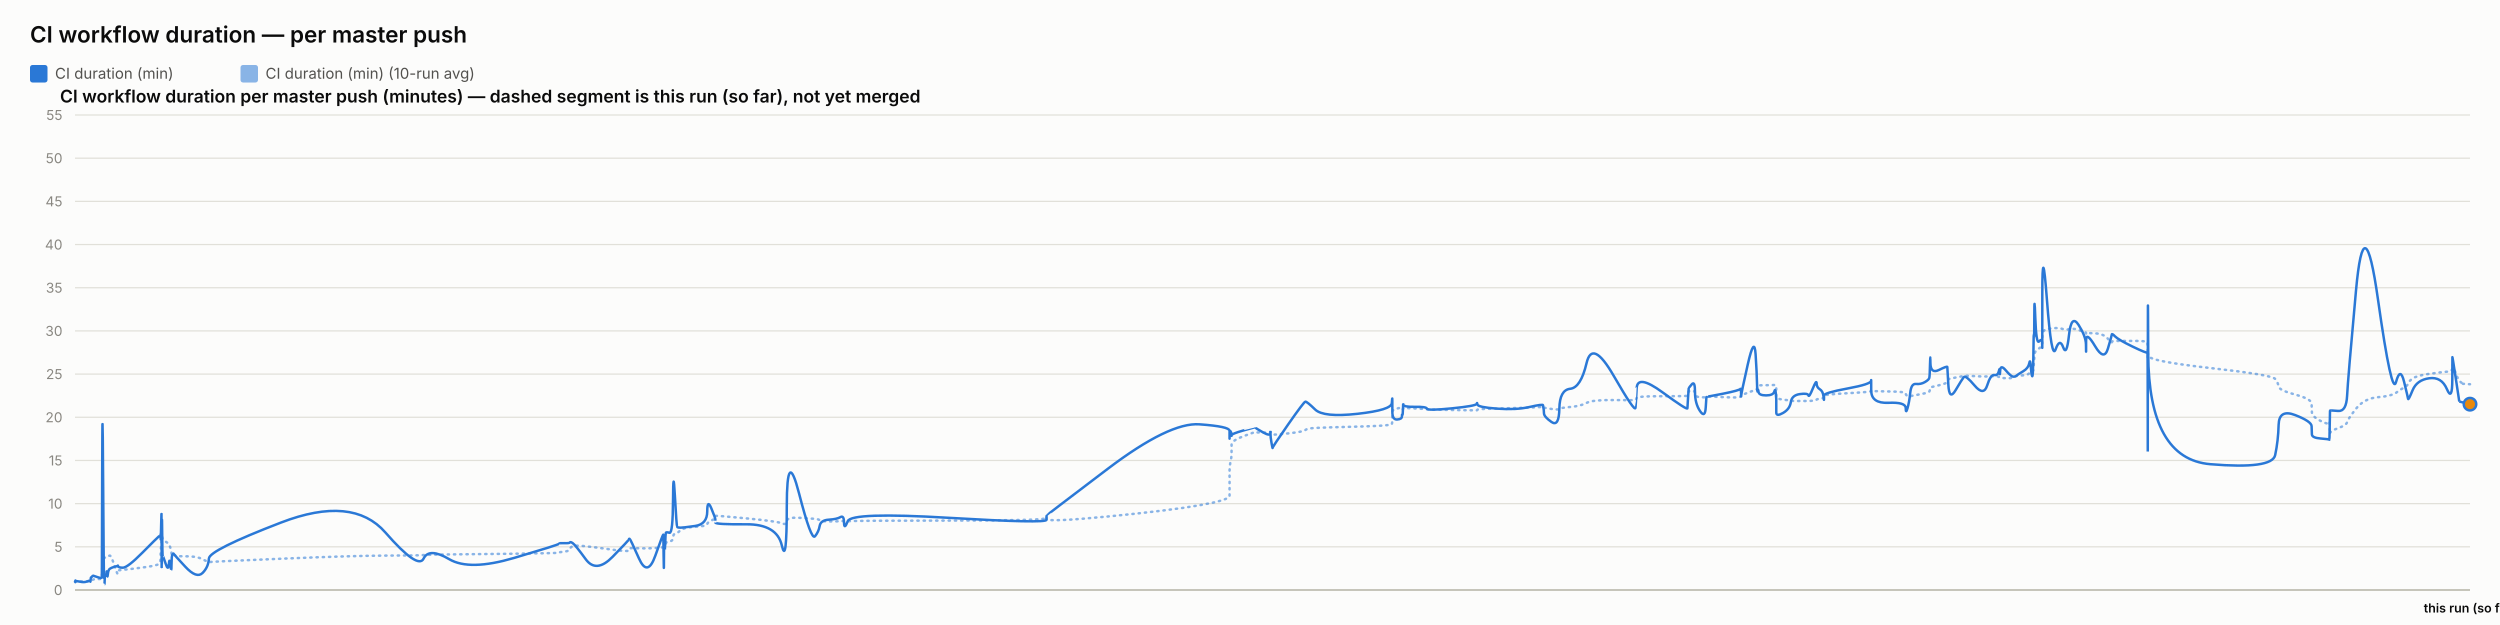
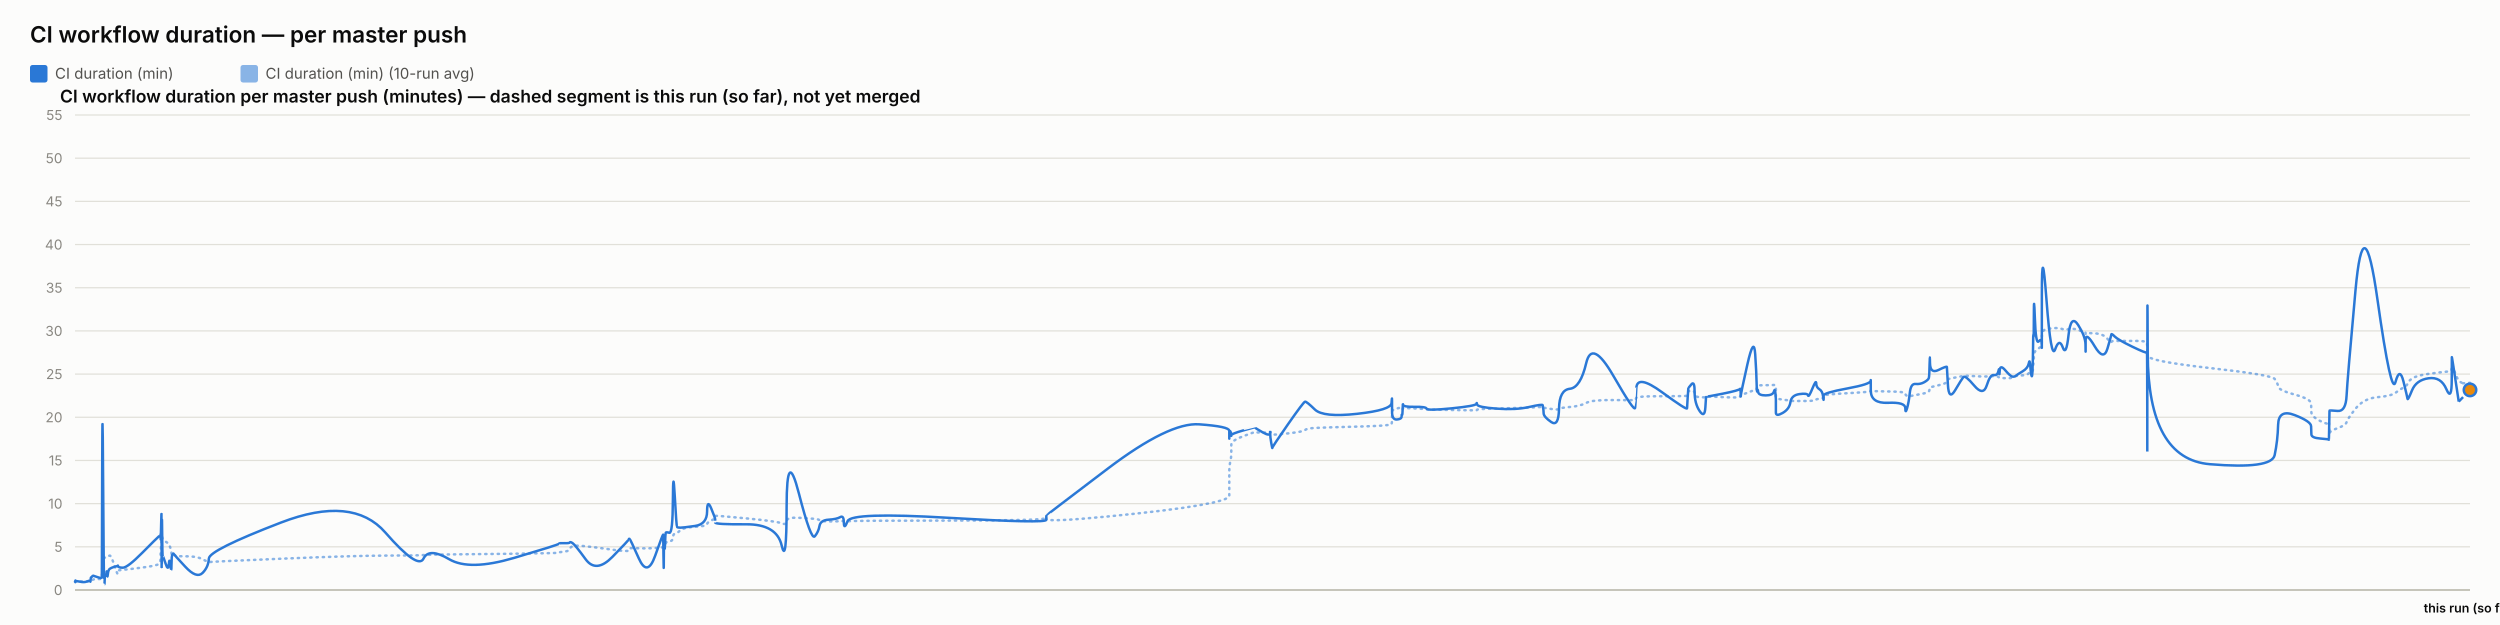
<svg xmlns="http://www.w3.org/2000/svg" width="2000" height="500" viewBox="0 0 2000 500" font-family="system-ui, -apple-system, sans-serif">
  <rect x="0" y="0" width="2000" height="500" fill="#fcfcfb" />
  <text x="24" y="34" font-size="18" font-weight="600" fill="#0b0b0b">CI workflow duration — per master push</text>
  <rect x="24" y="52" width="14" height="14" rx="2" fill="#2a78d6" />
  <text x="44" y="63" font-size="12" fill="#52514e" font-family="system-ui, -apple-system, sans-serif">CI duration (min)</text>
  <rect x="192.4" y="52" width="14" height="14" rx="2" fill="#2a78d6" opacity="0.55" />
  <text x="212.4" y="63" font-size="12" fill="#52514e" font-family="system-ui, -apple-system, sans-serif">CI duration (min) (10-run avg)</text>
  <text x="48" y="82" font-size="14" font-weight="600" fill="#0b0b0b" font-family="system-ui, -apple-system, sans-serif">CI workflow duration per master push (minutes) — dashed segment is this run (so far), not yet merged</text>
  <line x1="60" y1="472" x2="1976" y2="472" stroke="#e1e0d9" stroke-width="1" />
  <text x="50" y="476" font-size="11" text-anchor="end" fill="#898781" font-family="system-ui, -apple-system, sans-serif">0</text>
  <line x1="60" y1="437.455" x2="1976" y2="437.455" stroke="#e1e0d9" stroke-width="1" />
  <text x="50" y="441.455" font-size="11" text-anchor="end" fill="#898781" font-family="system-ui, -apple-system, sans-serif">5</text>
  <line x1="60" y1="402.909" x2="1976" y2="402.909" stroke="#e1e0d9" stroke-width="1" />
  <text x="50" y="406.909" font-size="11" text-anchor="end" fill="#898781" font-family="system-ui, -apple-system, sans-serif">10</text>
  <line x1="60" y1="368.364" x2="1976" y2="368.364" stroke="#e1e0d9" stroke-width="1" />
  <text x="50" y="372.364" font-size="11" text-anchor="end" fill="#898781" font-family="system-ui, -apple-system, sans-serif">15</text>
  <line x1="60" y1="333.818" x2="1976" y2="333.818" stroke="#e1e0d9" stroke-width="1" />
  <text x="50" y="337.818" font-size="11" text-anchor="end" fill="#898781" font-family="system-ui, -apple-system, sans-serif">20</text>
  <line x1="60" y1="299.273" x2="1976" y2="299.273" stroke="#e1e0d9" stroke-width="1" />
  <text x="50" y="303.273" font-size="11" text-anchor="end" fill="#898781" font-family="system-ui, -apple-system, sans-serif">25</text>
  <line x1="60" y1="264.727" x2="1976" y2="264.727" stroke="#e1e0d9" stroke-width="1" />
  <text x="50" y="268.727" font-size="11" text-anchor="end" fill="#898781" font-family="system-ui, -apple-system, sans-serif">30</text>
  <line x1="60" y1="230.182" x2="1976" y2="230.182" stroke="#e1e0d9" stroke-width="1" />
  <text x="50" y="234.182" font-size="11" text-anchor="end" fill="#898781" font-family="system-ui, -apple-system, sans-serif">35</text>
  <line x1="60" y1="195.636" x2="1976" y2="195.636" stroke="#e1e0d9" stroke-width="1" />
  <text x="50" y="199.636" font-size="11" text-anchor="end" fill="#898781" font-family="system-ui, -apple-system, sans-serif">40</text>
  <line x1="60" y1="161.091" x2="1976" y2="161.091" stroke="#e1e0d9" stroke-width="1" />
  <text x="50" y="165.091" font-size="11" text-anchor="end" fill="#898781" font-family="system-ui, -apple-system, sans-serif">45</text>
  <line x1="60" y1="126.545" x2="1976" y2="126.545" stroke="#e1e0d9" stroke-width="1" />
  <text x="50" y="130.545" font-size="11" text-anchor="end" fill="#898781" font-family="system-ui, -apple-system, sans-serif">50</text>
  <line x1="60" y1="92" x2="1976" y2="92" stroke="#e1e0d9" stroke-width="1" />
  <text x="50" y="96" font-size="11" text-anchor="end" fill="#898781" font-family="system-ui, -apple-system, sans-serif">55</text>
  <line x1="60" y1="472" x2="1976" y2="472" stroke="#c3c2b7" stroke-width="1.5" />
-   <path d="M 60 465.552 Q 60.045 465.148 60.156 465.292 Q 60.266 465.436 60.305 465.364 Q 60.344 465.292 60.353 465.18 Q 60.363 465.068 60.398 465.137 Q 60.432 465.206 60.441 465.157 Q 60.45 465.107 63.898 465.171 Q 67.347 465.235 69.448 465.182 Q 71.55 465.129 71.834 465.139 Q 72.118 465.148 72.273 465.143 Q 72.428 465.137 72.443 465.051 Q 72.458 464.964 72.648 464.751 Q 72.838 464.538 72.911 464.4 Q 72.984 464.262 73.615 464.078 Q 74.246 463.893 74.548 463.628 Q 74.851 463.364 78.153 463.283 Q 81.455 463.202 81.493 462.938 Q 81.532 462.673 81.74 454.313 Q 81.948 445.953 82.483 446.074 Q 83.017 446.195 83.373 446.292 Q 83.728 446.39 83.771 446.2 Q 83.813 446.01 84.402 445.941 Q 84.992 445.872 85.078 445.815 Q 85.165 445.757 85.261 445.509 Q 85.356 445.262 85.632 445.383 Q 85.908 445.504 86.257 445.158 Q 86.607 444.813 87.715 444.485 Q 88.824 444.156 91.389 451.935 Q 93.953 459.713 94.096 458.999 Q 94.239 458.285 94.244 457.491 Q 94.249 456.696 94.404 456.443 Q 94.559 456.19 98.284 455.879 Q 102.01 455.568 113.937 454.025 Q 125.864 452.482 127.11 451.112 Q 128.356 449.741 128.405 448.002 Q 128.455 446.264 128.465 444.795 Q 128.475 443.327 128.529 442.245 Q 128.583 441.162 128.625 440.028 Q 128.668 438.894 128.908 436.746 Q 129.148 434.599 129.208 432.572 Q 129.268 430.545 129.3 431.305 Q 129.333 432.065 129.344 429.757 Q 129.355 427.448 129.405 429.262 Q 129.455 431.075 129.488 429.82 Q 129.522 428.565 129.715 429.417 Q 129.908 430.269 130.171 431.167 Q 130.435 432.065 132.511 433.298 Q 134.586 434.53 135.097 435.295 Q 135.609 436.061 136.384 438.508 Q 137.16 440.955 137.197 442.636 Q 137.233 444.318 137.973 442.97 Q 138.713 441.623 138.959 443.408 Q 139.205 445.193 148.267 445.032 Q 157.329 444.87 162.067 447.398 Q 166.804 449.925 167.117 449.666 Q 167.429 449.407 224.788 446.978 Q 282.147 444.548 308.321 444.485 Q 334.496 444.421 338.867 444.047 Q 343.238 443.673 359.395 443.546 Q 375.552 443.419 411.361 442.976 Q 447.17 442.533 447.192 442.13 Q 447.214 441.727 451.461 441.278 Q 455.707 440.828 455.944 439.332 Q 456.181 437.835 458.179 436.948 Q 460.177 436.061 468.562 437 Q 476.947 437.938 490.016 439.746 Q 503.085 441.554 503.087 440.299 Q 503.09 439.044 503.67 438.71 Q 504.25 438.376 511.134 438.641 Q 518.018 438.905 524.256 438.462 Q 530.494 438.019 530.531 437.76 Q 530.568 437.501 530.602 437.201 Q 530.635 436.902 530.642 436.579 Q 530.648 436.257 530.886 437.598 Q 531.124 438.94 531.165 437.581 Q 531.207 436.222 531.514 436.038 Q 531.821 435.854 531.855 436.487 Q 531.889 437.121 532.146 436.913 Q 532.403 436.706 532.677 434.869 Q 532.95 433.033 535.609 433.038 Q 538.269 433.044 538.425 430.206 Q 538.581 427.367 539.913 426.987 Q 541.244 426.607 541.769 426.377 Q 542.295 426.147 544.465 424.12 Q 546.635 422.093 556.186 421.477 Q 565.738 420.861 565.788 419.382 Q 565.839 417.902 569.056 416.445 Q 572.274 414.988 572.275 414.476 Q 572.276 413.964 572.278 413.515 Q 572.279 413.065 572.28 412.697 Q 572.282 412.328 596.887 414.672 Q 621.492 417.015 625.442 418.627 Q 629.393 420.239 629.429 416.969 Q 629.465 413.699 639.241 414.228 Q 649.017 414.758 651.985 415.058 Q 654.952 415.357 655.739 416.221 Q 656.525 417.084 663.045 417.13 Q 669.564 417.176 672.364 416.94 Q 675.164 416.704 675.246 417.096 Q 675.328 417.487 678.191 416.986 Q 681.054 416.485 759.097 416.468 Q 837.139 416.451 837.185 414.424 Q 837.23 412.398 837.234 415.167 Q 837.238 417.936 886.375 413.186 Q 935.513 408.436 959.575 404.228 Q 983.638 400.019 983.64 396.616 Q 983.641 393.213 983.642 389.765 Q 983.643 386.316 983.644 383.356 Q 983.645 380.397 983.647 376.378 Q 983.648 372.359 984.447 369.187 Q 985.245 366.015 985.247 362.537 Q 985.25 359.059 985.252 355.772 Q 985.254 352.484 994.768 348.961 Q 1004.282 345.437 1004.284 345.638 Q 1004.286 345.84 1004.512 345.915 Q 1004.737 345.99 1010.541 346.047 Q 1016.344 346.105 1016.346 345.944 Q 1016.348 345.782 1016.35 345.621 Q 1016.352 345.46 1017.229 346.226 Q 1018.106 346.992 1018.12 347.55 Q 1018.133 348.108 1030.623 346.715 Q 1043.114 345.322 1044.295 344.026 Q 1045.476 342.731 1052.103 342.351 Q 1058.73 341.971 1085.929 341.286 Q 1113.127 340.601 1113.475 339.305 Q 1113.823 338.01 1113.827 336.749 Q 1113.832 335.488 1113.838 334.192 Q 1113.843 332.897 1113.862 331.573 Q 1113.881 330.248 1113.884 329.08 Q 1113.887 327.911 1117.705 326.811 Q 1121.522 325.712 1121.528 326.189 Q 1121.533 326.667 1121.875 327.237 Q 1122.218 327.807 1122.375 327.185 Q 1122.532 326.564 1122.644 326.443 Q 1122.756 326.322 1131.964 326.748 Q 1141.172 327.174 1141.589 327.404 Q 1142.005 327.635 1161.517 328.009 Q 1181.029 328.383 1181.404 328.297 Q 1181.779 328.21 1181.991 327.704 Q 1182.204 327.197 1197.535 326.834 Q 1212.867 326.472 1223.654 326.074 Q 1234.442 325.677 1234.455 325.314 Q 1234.467 324.952 1234.772 325.257 Q 1235.077 325.562 1235.168 325.953 Q 1235.258 326.345 1241.237 327.168 Q 1247.216 327.992 1247.482 327.157 Q 1247.748 326.322 1256.194 325.591 Q 1264.639 324.859 1269.234 322.338 Q 1273.828 319.816 1290.961 320.046 Q 1308.094 320.276 1308.395 319.971 Q 1308.696 319.666 1308.72 319.608 Q 1308.745 319.551 1309.333 318.244 Q 1309.92 316.937 1329.922 316.972 Q 1349.924 317.006 1349.934 316.574 Q 1349.944 316.142 1350.446 314.605 Q 1350.948 313.068 1350.955 312.987 Q 1350.962 312.907 1353.483 312.625 Q 1356.004 312.342 1356.006 314.939 Q 1356.007 317.536 1360.032 317.76 Q 1364.057 317.985 1364.594 317.732 Q 1365.132 317.478 1365.264 317.259 Q 1365.396 317.041 1378.562 317.697 Q 1391.728 318.353 1392.249 317.432 Q 1392.77 316.511 1392.847 316.206 Q 1392.925 315.901 1392.929 316.096 Q 1392.934 316.292 1398.208 314.185 Q 1403.483 312.078 1404.483 311.795 Q 1405.483 311.513 1405.61 311.116 Q 1405.738 310.719 1406.128 309.504 Q 1406.518 308.289 1406.812 308.26 Q 1407.105 308.232 1412.851 308.168 Q 1418.596 308.105 1419.432 308.001 Q 1420.267 307.898 1420.637 308.347 Q 1421.007 308.796 1421.009 308.836 Q 1421.011 308.876 1421.012 309.325 Q 1421.013 309.775 1421.016 312.699 Q 1421.019 315.624 1421.021 317.357 Q 1421.022 319.09 1426.437 319.706 Q 1431.851 320.322 1432.653 320.605 Q 1433.455 320.887 1439.86 320.789 Q 1446.266 320.691 1446.745 320.789 Q 1447.224 320.887 1450.234 320.547 Q 1453.244 320.207 1453.289 319.752 Q 1453.334 319.298 1455.8 318.964 Q 1458.267 318.63 1458.731 318.468 Q 1459.196 318.307 1459.202 317.904 Q 1459.209 317.501 1459.216 316.54 Q 1459.224 315.578 1478.046 314.582 Q 1496.869 313.586 1496.912 312.866 Q 1496.954 312.147 1496.958 312.573 Q 1496.961 312.999 1510.77 313.166 Q 1524.579 313.333 1524.592 314.732 Q 1524.606 316.131 1526.009 316.724 Q 1527.411 317.317 1528.188 317.012 Q 1528.965 316.707 1532.787 316.05 Q 1536.608 315.394 1539.811 314.657 Q 1543.014 313.92 1543.421 313.252 Q 1543.827 312.584 1544.017 311.283 Q 1544.206 309.982 1544.325 309.855 Q 1544.444 309.728 1551.099 308.22 Q 1557.753 306.712 1557.851 305.353 Q 1557.948 303.994 1558.657 303.464 Q 1559.367 302.935 1564.461 302.025 Q 1569.555 301.115 1571.012 300.77 Q 1572.469 300.424 1579.728 300.902 Q 1586.987 301.38 1589.754 301.161 Q 1592.521 300.942 1595.391 300.925 Q 1598.26 300.908 1599.058 301.512 Q 1599.855 302.117 1599.86 302.238 Q 1599.864 302.359 1600.136 302.29 Q 1600.408 302.221 1604.515 302.549 Q 1608.621 302.877 1610.303 301.915 Q 1611.985 300.954 1613.174 300.752 Q 1614.363 300.551 1618.519 300.286 Q 1622.674 300.021 1623.406 298.495 Q 1624.137 296.97 1624.618 296.993 Q 1625.099 297.016 1625.741 297.085 Q 1626.383 297.154 1626.641 296.118 Q 1626.9 295.081 1626.935 293.291 Q 1626.97 291.5 1627.185 290.527 Q 1627.401 289.554 1627.445 286.145 Q 1627.49 282.737 1628.242 281.447 Q 1628.993 280.158 1631.285 278.707 Q 1633.577 277.256 1633.693 276.392 Q 1633.809 275.528 1633.819 275.16 Q 1633.828 274.792 1633.843 269.345 Q 1633.858 263.898 1637.551 263.242 Q 1641.245 262.585 1644.508 262.459 Q 1647.771 262.332 1650.532 263.311 Q 1653.294 264.29 1655.18 263.242 Q 1657.066 262.194 1662.873 264.002 Q 1668.681 265.81 1668.774 266.144 Q 1668.868 266.478 1668.875 266.944 Q 1668.883 267.41 1668.885 266.788 Q 1668.887 266.167 1676.092 266.662 Q 1683.296 267.157 1686.34 271.032 Q 1689.384 274.907 1689.463 273.795 Q 1689.541 272.684 1692.097 272.765 Q 1694.653 272.845 1706.204 272.719 Q 1717.755 272.592 1717.961 274.095 Q 1718.168 275.598 1718.196 282.058 Q 1718.224 288.518 1718.244 284.332 Q 1718.264 280.146 1718.57 284.516 Q 1718.875 288.886 1768.285 294.419 Q 1817.695 299.952 1820.124 303.13 Q 1822.553 306.308 1822.896 309.233 Q 1823.24 312.158 1836.215 315.688 Q 1849.189 319.217 1849.283 322.867 Q 1849.377 326.518 1849.515 329.886 Q 1849.653 333.254 1856.541 336.772 Q 1863.428 340.29 1863.495 337.992 Q 1863.561 335.695 1863.776 342.201 Q 1863.992 348.707 1864.004 346.755 Q 1864.015 344.804 1870.545 342.495 Q 1877.075 340.186 1877.683 337.739 Q 1878.292 335.292 1884.794 327.001 Q 1891.295 318.71 1902.391 317.755 Q 1913.488 316.799 1916.852 314.214 Q 1920.217 311.628 1923.239 309.993 Q 1926.261 308.358 1926.455 306.821 Q 1926.649 305.284 1930.042 302.871 Q 1933.434 300.459 1943.333 299.077 Q 1953.232 297.695 1957.527 297.355 Q 1961.822 297.016 1961.83 294.862 Q 1961.839 292.709 1961.908 291.782 Q 1961.978 290.855 1964.703 298.858 Q 1967.429 306.861 1971.715 307.126 Q 1967.429 306.861 1976 307.391" fill="none" stroke="#2a78d6" stroke-width="2" stroke-dasharray="1,4" stroke-linecap="round" opacity="0.55" />
-   <path d="M 60 465.552 Q 60.045 464.745 60.156 465.379 Q 60.266 466.012 60.305 465.436 Q 60.344 464.861 60.353 464.515 Q 60.363 464.17 60.398 465.033 Q 60.432 465.897 60.441 465.206 Q 60.45 464.515 63.898 465.321 Q 67.347 466.127 69.448 465.206 Q 71.55 464.285 71.834 464.803 Q 72.118 465.321 72.273 465.379 Q 72.428 465.436 72.443 464.227 Q 72.458 463.018 72.648 462.385 Q 72.838 461.752 72.911 461.924 Q 72.984 462.097 73.615 461.291 Q 74.246 460.485 74.548 460.542 Q 74.851 460.6 78.153 461.752 Q 81.455 462.903 81.493 461.867 Q 81.532 460.83 81.74 378.958 Q 81.948 297.085 82.483 382.412 Q 83.017 467.739 83.373 467.567 Q 83.728 467.394 83.771 463.306 Q 83.813 459.218 84.402 459.794 Q 84.992 460.37 85.078 460.658 Q 85.165 460.945 85.261 458.239 Q 85.356 455.533 85.632 459.276 Q 85.908 463.018 86.257 459.506 Q 86.607 455.994 87.715 455.13 Q 88.824 454.267 91.389 453.461 Q 93.953 452.655 94.096 453.058 Q 94.239 453.461 94.244 452.482 Q 94.249 451.503 94.404 452.827 Q 94.559 454.152 98.284 454.152 Q 102.01 454.152 113.937 442.118 Q 125.864 430.085 127.11 429.106 Q 128.356 428.127 128.405 428.185 Q 128.455 428.242 128.465 427.436 Q 128.475 426.63 128.529 429.624 Q 128.583 432.618 128.625 431.294 Q 128.668 429.97 128.908 420.239 Q 129.148 410.509 129.208 410.739 Q 129.268 410.97 129.3 440.161 Q 129.333 469.352 129.344 438.664 Q 129.355 407.976 129.405 437.167 Q 129.455 466.358 129.488 434.691 Q 129.522 403.024 129.715 424.155 Q 129.908 445.285 130.171 444.939 Q 130.435 444.594 132.511 450.927 Q 134.586 457.261 135.097 451.273 Q 135.609 445.285 136.384 452.367 Q 137.16 459.448 137.197 452.021 Q 137.233 444.594 137.973 443.5 Q 138.713 442.406 138.959 443.039 Q 139.205 443.673 148.267 453.403 Q 157.329 463.133 162.067 458.355 Q 166.804 453.576 167.117 446.839 Q 167.429 440.103 224.788 418.052 Q 282.147 396 308.321 425.997 Q 334.496 455.994 338.867 446.897 Q 343.238 437.8 359.395 447.358 Q 375.552 456.915 411.361 446.321 Q 447.17 435.727 447.192 435.036 Q 447.214 434.345 451.461 434.518 Q 455.707 434.691 455.944 433.942 Q 456.181 433.194 458.179 434.518 Q 460.177 435.842 468.562 447.358 Q 476.947 458.873 490.016 445.515 Q 503.085 432.158 503.087 431.524 Q 503.09 430.891 503.67 431.006 Q 504.25 431.121 511.134 446.667 Q 518.018 462.212 524.256 444.536 Q 530.494 426.861 530.531 428.012 Q 530.568 429.164 530.602 428.933 Q 530.635 428.703 530.642 427.724 Q 530.648 426.745 530.886 444.709 Q 531.124 462.673 531.165 447.185 Q 531.207 431.697 531.514 430.085 Q 531.821 428.473 531.855 436.015 Q 531.889 443.558 532.146 435.267 Q 532.403 426.976 532.677 426.227 Q 532.95 425.479 535.609 426.227 Q 538.269 426.976 538.425 399.685 Q 538.581 372.394 539.913 396.748 Q 541.244 421.103 541.769 421.621 Q 542.295 422.139 544.465 422.139 Q 546.635 422.139 556.186 420.758 Q 565.738 419.376 565.788 409.127 Q 565.839 398.879 569.056 406.652 Q 572.274 414.424 572.275 415.576 Q 572.276 416.727 572.278 416.612 Q 572.279 416.497 572.28 418.052 Q 572.282 419.606 596.887 419.433 Q 621.492 419.261 625.442 436.303 Q 629.393 453.345 629.429 405.039 Q 629.465 356.733 639.241 394.733 Q 649.017 432.733 651.985 429.048 Q 654.952 425.364 655.739 420.758 Q 656.525 416.152 663.045 415.748 Q 669.564 415.345 672.364 413.676 Q 675.164 412.006 675.246 418.167 Q 675.328 424.327 678.191 416.958 Q 681.054 409.588 759.097 414.252 Q 837.139 418.915 837.185 415.864 Q 837.23 412.812 837.234 412.467 Q 837.238 412.121 886.375 374.927 Q 935.513 337.733 959.575 339.461 Q 983.638 341.188 983.64 344.642 Q 983.641 348.097 983.642 347.233 Q 983.643 346.37 983.644 349.594 Q 983.645 352.818 983.647 348.385 Q 983.648 343.952 984.447 345.045 Q 985.245 346.139 985.247 347.752 Q 985.25 349.364 985.252 348.212 Q 985.254 347.061 994.768 344.355 Q 1004.282 341.648 1004.284 341.706 Q 1004.286 341.764 1004.512 342.224 Q 1004.737 342.685 1010.541 345.967 Q 1016.344 349.248 1016.346 346.197 Q 1016.348 343.145 1016.35 346.37 Q 1016.352 349.594 1017.229 354.43 Q 1018.106 359.267 1018.12 358.288 Q 1018.133 357.309 1030.623 339.403 Q 1043.114 321.497 1044.295 321.324 Q 1045.476 321.152 1052.103 327.6 Q 1058.73 334.048 1085.929 331.055 Q 1113.127 328.061 1113.475 322.418 Q 1113.823 316.776 1113.827 320.403 Q 1113.832 324.03 1113.838 320.633 Q 1113.843 317.236 1113.862 320.173 Q 1113.881 323.109 1113.884 329.5 Q 1113.887 335.891 1117.705 335.603 Q 1121.522 335.315 1121.528 333.185 Q 1121.533 331.055 1121.875 331.803 Q 1122.218 332.552 1122.375 327.082 Q 1122.532 321.612 1122.644 323.627 Q 1122.756 325.642 1131.964 325.47 Q 1141.172 325.297 1141.589 326.967 Q 1142.005 328.636 1161.517 326.679 Q 1181.029 324.721 1181.404 323.052 Q 1181.779 321.382 1181.991 323.57 Q 1182.204 325.758 1197.535 326.909 Q 1212.867 328.061 1223.654 325.585 Q 1234.442 323.109 1234.455 324.203 Q 1234.467 325.297 1234.772 326.506 Q 1235.077 327.715 1235.168 330.594 Q 1235.258 333.473 1241.237 337.618 Q 1247.216 341.764 1247.482 326.852 Q 1247.748 311.939 1256.194 311.018 Q 1264.639 310.097 1269.234 290.521 Q 1273.828 270.945 1290.961 300.655 Q 1308.094 330.364 1308.395 326.161 Q 1308.696 321.958 1308.72 321.958 Q 1308.745 321.958 1309.333 310.558 Q 1309.92 299.158 1329.922 313.782 Q 1349.924 328.406 1349.934 326.621 Q 1349.944 324.836 1350.446 317.927 Q 1350.948 311.018 1350.955 310.673 Q 1350.962 310.327 1353.483 307.391 Q 1356.004 304.455 1356.006 313.667 Q 1356.007 322.879 1360.032 328.867 Q 1364.057 334.855 1364.594 325.873 Q 1365.132 316.891 1365.264 317.236 Q 1365.396 317.582 1378.562 314.933 Q 1391.728 312.285 1392.249 311.133 Q 1392.77 309.982 1392.847 314.358 Q 1392.925 318.733 1392.929 316.833 Q 1392.934 314.933 1398.208 291.558 Q 1403.483 268.182 1404.483 283.497 Q 1405.483 298.812 1405.61 306.873 Q 1405.738 314.933 1406.128 312.745 Q 1406.518 310.558 1406.812 313.436 Q 1407.105 316.315 1412.851 316.315 Q 1418.596 316.315 1419.432 313.264 Q 1420.267 310.212 1420.637 314.588 Q 1421.007 318.964 1421.009 319.252 Q 1421.011 319.539 1421.012 321.727 Q 1421.013 323.915 1421.016 325.297 Q 1421.019 326.679 1421.021 330.076 Q 1421.022 333.473 1426.437 330.364 Q 1431.851 327.255 1432.653 321.727 Q 1433.455 316.2 1439.86 315.279 Q 1446.266 314.358 1446.745 316.315 Q 1447.224 318.273 1450.234 310.845 Q 1453.244 303.418 1453.289 306.642 Q 1453.334 309.867 1455.8 311.364 Q 1458.267 312.861 1458.731 316.776 Q 1459.196 320.691 1459.202 319.655 Q 1459.209 318.618 1459.216 316.43 Q 1459.224 314.242 1478.046 310.788 Q 1496.869 307.333 1496.912 304.57 Q 1496.954 301.806 1496.958 312.342 Q 1496.961 322.879 1510.77 322.245 Q 1524.579 321.612 1524.592 326.506 Q 1524.606 331.4 1526.009 326.564 Q 1527.411 321.727 1528.188 314.242 Q 1528.965 306.758 1532.787 307.161 Q 1536.608 307.564 1539.811 305.721 Q 1543.014 303.879 1543.421 302.382 Q 1543.827 300.885 1544.017 291.097 Q 1544.206 281.309 1544.325 290.291 Q 1544.444 299.273 1551.099 295.991 Q 1557.753 292.709 1557.851 293.573 Q 1557.948 294.436 1558.657 307.621 Q 1559.367 320.806 1564.461 312.17 Q 1569.555 303.533 1571.012 301.691 Q 1572.469 299.848 1579.728 308.485 Q 1586.987 317.121 1589.754 308.312 Q 1592.521 299.503 1595.391 300.021 Q 1598.26 300.539 1599.058 296.97 Q 1599.855 293.4 1599.86 297.545 Q 1599.864 301.691 1600.136 296.509 Q 1600.408 291.327 1604.515 296.164 Q 1608.621 301 1610.303 301.288 Q 1611.985 301.576 1613.174 300.539 Q 1614.363 299.503 1618.519 297.027 Q 1622.674 294.552 1623.406 290.579 Q 1624.137 286.606 1624.618 293.285 Q 1625.099 299.964 1625.741 300.942 Q 1626.383 301.921 1626.641 287.297 Q 1626.9 272.673 1626.935 269.276 Q 1626.97 265.879 1627.185 268.873 Q 1627.401 271.867 1627.445 252.348 Q 1627.49 232.83 1628.242 254.306 Q 1628.993 275.782 1631.285 273.133 Q 1633.577 270.485 1633.693 273.882 Q 1633.809 277.279 1633.819 278.258 Q 1633.828 279.236 1633.843 235.133 Q 1633.858 191.03 1637.551 239.912 Q 1641.245 288.794 1644.508 279.467 Q 1647.771 270.139 1650.532 277.797 Q 1653.294 285.455 1655.18 268.182 Q 1657.066 250.909 1662.873 259.948 Q 1668.681 268.988 1668.774 275.724 Q 1668.868 282.461 1668.875 281.136 Q 1668.883 279.812 1668.885 272.327 Q 1668.887 264.842 1676.092 276.991 Q 1683.296 289.139 1686.34 278.833 Q 1689.384 268.527 1689.463 267.548 Q 1689.541 266.57 1692.097 269.161 Q 1694.653 271.752 1706.204 277.336 Q 1717.755 282.921 1717.961 281.942 Q 1718.168 280.964 1718.196 339.576 Q 1718.224 398.188 1718.244 298.467 Q 1718.264 198.745 1718.57 282.979 Q 1718.875 367.212 1768.285 371.358 Q 1817.695 375.503 1820.124 364.103 Q 1822.553 352.703 1822.896 339.864 Q 1823.24 327.024 1836.215 332.091 Q 1849.189 337.158 1849.283 340.958 Q 1849.377 344.758 1849.515 347.521 Q 1849.653 350.285 1856.541 350.803 Q 1863.428 351.321 1863.495 351.782 Q 1863.561 352.242 1863.776 340.555 Q 1863.992 328.867 1864.004 328.521 Q 1864.015 328.176 1870.545 328.752 Q 1877.075 329.327 1877.683 316.545 Q 1878.292 303.764 1884.794 232.485 Q 1891.295 161.206 1902.391 239.624 Q 1913.488 318.042 1916.852 305.548 Q 1920.217 293.055 1923.239 305.318 Q 1926.261 317.582 1926.455 319.079 Q 1926.649 320.576 1930.042 312.285 Q 1933.434 303.994 1943.333 302.612 Q 1953.232 301.23 1957.527 311.306 Q 1961.822 321.382 1961.83 303.821 Q 1961.839 286.261 1961.908 285.742 Q 1961.978 285.224 1964.703 303.245 Q 1961.978 285.224 1967.429 321.267" fill="none" stroke="#2a78d6" stroke-width="2" />
-   <path d="M 1967.429 321.267 L 1976 323.339" fill="none" stroke="#2a78d6" stroke-width="2" stroke-dasharray="5,4" />
-   <circle cx="1976" cy="323.339" r="5" fill="#e8890c" stroke="#2a78d6" stroke-width="2" />
+   <path d="M 60 465.552 Q 60.045 465.148 60.156 465.292 Q 60.266 465.436 60.305 465.364 Q 60.344 465.292 60.353 465.18 Q 60.363 465.068 60.398 465.137 Q 60.432 465.206 60.441 465.157 Q 60.45 465.107 63.898 465.171 Q 67.345 465.235 69.446 465.182 Q 71.548 465.129 71.831 465.139 Q 72.115 465.148 72.27 465.143 Q 72.425 465.137 72.44 465.051 Q 72.455 464.964 72.645 464.751 Q 72.835 464.538 72.908 464.4 Q 72.981 464.262 73.612 464.078 Q 74.243 463.893 74.545 463.628 Q 74.848 463.364 78.149 463.283 Q 81.45 463.202 81.488 462.938 Q 81.527 462.673 81.735 454.313 Q 81.943 445.953 82.478 446.074 Q 83.012 446.195 83.367 446.292 Q 83.723 446.39 83.765 446.2 Q 83.808 446.01 84.397 445.941 Q 84.986 445.872 85.073 445.815 Q 85.16 445.757 85.255 445.509 Q 85.35 445.262 85.626 445.383 Q 85.902 445.504 86.251 445.158 Q 86.601 444.813 87.709 444.485 Q 88.817 444.156 91.381 451.935 Q 93.945 459.713 94.088 458.999 Q 94.231 458.285 94.236 457.491 Q 94.241 456.696 94.396 456.443 Q 94.551 456.19 98.275 455.879 Q 102 455.568 113.925 454.025 Q 125.849 452.482 127.095 451.112 Q 128.34 449.741 128.39 448.002 Q 128.439 446.264 128.449 444.795 Q 128.459 443.327 128.513 442.245 Q 128.567 441.162 128.61 440.028 Q 128.652 438.894 128.892 436.746 Q 129.132 434.599 129.192 432.572 Q 129.252 430.545 129.284 431.305 Q 129.317 432.065 129.328 429.757 Q 129.339 427.448 129.389 429.262 Q 129.439 431.075 129.472 429.82 Q 129.506 428.565 129.699 429.417 Q 129.892 430.269 130.155 431.167 Q 130.419 432.065 132.494 433.298 Q 134.569 434.53 135.08 435.295 Q 135.591 436.061 136.367 438.508 Q 137.142 440.955 137.179 442.636 Q 137.216 444.318 137.955 442.97 Q 138.695 441.623 138.941 443.408 Q 139.187 445.193 148.247 445.032 Q 157.306 444.87 162.043 447.398 Q 166.779 449.925 167.092 449.666 Q 167.404 449.407 224.75 446.978 Q 282.095 444.548 308.264 444.485 Q 334.433 444.421 338.802 444.047 Q 343.172 443.673 359.325 443.546 Q 375.479 443.419 411.28 442.976 Q 447.08 442.533 447.102 442.13 Q 447.125 441.727 451.37 441.278 Q 455.616 440.828 455.853 439.332 Q 456.089 437.835 458.087 436.948 Q 460.085 436.061 468.468 437 Q 476.851 437.938 489.917 439.746 Q 502.983 441.554 502.985 440.299 Q 502.987 439.044 503.567 438.71 Q 504.147 438.376 511.03 438.641 Q 517.913 438.905 524.149 438.462 Q 530.386 438.019 530.423 437.76 Q 530.46 437.501 530.493 437.201 Q 530.527 436.902 530.533 436.579 Q 530.54 436.257 530.778 437.598 Q 531.015 438.94 531.057 437.581 Q 531.098 436.222 531.405 436.038 Q 531.712 435.854 531.746 436.487 Q 531.78 437.121 532.037 436.913 Q 532.294 436.706 532.568 434.869 Q 532.841 433.033 535.5 433.038 Q 538.158 433.044 538.314 430.206 Q 538.47 427.367 539.802 426.987 Q 541.133 426.607 541.658 426.377 Q 542.183 426.147 544.353 424.12 Q 546.523 422.093 556.072 421.477 Q 565.621 420.861 565.671 419.382 Q 565.722 417.902 568.939 416.445 Q 572.156 414.988 572.157 414.476 Q 572.158 413.964 572.159 413.515 Q 572.161 413.065 572.162 412.697 Q 572.163 412.328 596.763 414.672 Q 621.362 417.015 625.312 418.627 Q 629.261 420.239 629.297 416.969 Q 629.333 413.699 639.107 414.228 Q 648.881 414.758 651.848 415.058 Q 654.815 415.357 655.601 416.221 Q 656.387 417.084 662.905 417.13 Q 669.424 417.176 672.223 416.94 Q 675.022 416.704 675.104 417.096 Q 675.186 417.487 678.048 416.986 Q 680.911 416.485 758.935 416.468 Q 836.96 416.451 837.005 414.424 Q 837.051 412.398 837.055 415.167 Q 837.059 417.936 886.185 413.186 Q 935.31 408.436 959.368 404.228 Q 983.425 400.019 983.426 396.616 Q 983.428 393.213 983.429 389.765 Q 983.43 386.316 983.431 383.356 Q 983.432 380.397 983.433 376.378 Q 983.435 372.359 984.233 369.187 Q 985.031 366.015 985.034 362.537 Q 985.036 359.059 985.038 355.772 Q 985.04 352.484 994.552 348.961 Q 1004.064 345.437 1004.066 345.638 Q 1004.068 345.84 1004.294 345.915 Q 1004.519 345.99 1010.321 346.047 Q 1016.123 346.105 1016.125 345.944 Q 1016.127 345.782 1016.13 345.621 Q 1016.132 345.46 1017.008 346.226 Q 1017.885 346.992 1017.898 347.55 Q 1017.912 348.108 1030.399 346.715 Q 1042.887 345.322 1044.068 344.026 Q 1045.248 342.731 1051.874 342.351 Q 1058.5 341.971 1085.692 341.286 Q 1112.884 340.601 1113.232 339.305 Q 1113.58 338.01 1113.584 336.749 Q 1113.589 335.488 1113.594 334.192 Q 1113.6 332.897 1113.619 331.573 Q 1113.638 330.248 1113.641 329.08 Q 1113.644 327.911 1117.46 326.811 Q 1121.277 325.712 1121.283 326.189 Q 1121.288 326.667 1121.63 327.237 Q 1121.972 327.807 1122.129 327.185 Q 1122.286 326.564 1122.399 326.443 Q 1122.511 326.322 1131.717 326.748 Q 1140.923 327.174 1141.339 327.404 Q 1141.756 327.635 1161.263 328.009 Q 1180.77 328.383 1181.145 328.297 Q 1181.52 328.21 1181.732 327.704 Q 1181.945 327.197 1197.273 326.834 Q 1212.6 326.472 1223.386 326.074 Q 1234.171 325.677 1234.184 325.314 Q 1234.196 324.952 1234.501 325.257 Q 1234.806 325.562 1234.896 325.953 Q 1234.986 326.345 1240.964 327.168 Q 1246.942 327.992 1247.208 327.157 Q 1247.474 326.322 1255.917 325.591 Q 1264.361 324.859 1268.954 322.338 Q 1273.548 319.816 1290.677 320.046 Q 1307.806 320.276 1308.107 319.971 Q 1308.408 319.666 1308.432 319.608 Q 1308.456 319.551 1309.044 318.244 Q 1309.632 316.937 1329.629 316.972 Q 1349.627 317.006 1349.637 316.574 Q 1349.647 316.142 1350.148 314.605 Q 1350.65 313.068 1350.657 312.987 Q 1350.664 312.907 1353.184 312.625 Q 1355.705 312.342 1355.706 314.939 Q 1355.708 317.536 1359.732 317.76 Q 1363.756 317.985 1364.293 317.732 Q 1364.831 317.478 1364.963 317.259 Q 1365.095 317.041 1378.258 317.697 Q 1391.42 318.353 1391.942 317.432 Q 1392.463 316.511 1392.54 316.206 Q 1392.617 315.901 1392.621 316.096 Q 1392.626 316.292 1397.899 314.185 Q 1403.173 312.078 1404.173 311.795 Q 1405.172 311.513 1405.3 311.116 Q 1405.427 310.719 1405.817 309.504 Q 1406.207 308.289 1406.501 308.26 Q 1406.794 308.232 1412.538 308.168 Q 1418.283 308.105 1419.118 308.001 Q 1419.953 307.898 1420.323 308.347 Q 1420.693 308.796 1420.695 308.836 Q 1420.697 308.876 1420.698 309.325 Q 1420.699 309.775 1420.702 312.699 Q 1420.705 315.624 1420.707 317.357 Q 1420.708 319.09 1426.121 319.706 Q 1431.534 320.322 1432.336 320.605 Q 1433.138 320.887 1439.542 320.789 Q 1445.946 320.691 1446.425 320.789 Q 1446.904 320.887 1449.913 320.547 Q 1452.922 320.207 1452.967 319.752 Q 1453.012 319.298 1455.478 318.964 Q 1457.944 318.63 1458.408 318.468 Q 1458.873 318.307 1458.879 317.904 Q 1458.886 317.501 1458.893 316.54 Q 1458.901 315.578 1477.719 314.582 Q 1496.537 313.586 1496.58 312.866 Q 1496.623 312.147 1496.626 312.573 Q 1496.63 312.999 1510.435 313.166 Q 1524.241 313.333 1524.254 314.732 Q 1524.268 316.131 1525.67 316.724 Q 1527.073 317.317 1527.85 317.012 Q 1528.626 316.707 1532.447 316.05 Q 1536.267 315.394 1539.47 314.657 Q 1542.672 313.92 1543.078 313.252 Q 1543.484 312.584 1543.674 311.283 Q 1543.864 309.982 1543.983 309.855 Q 1544.102 309.728 1550.755 308.22 Q 1557.408 306.712 1557.505 305.353 Q 1557.602 303.994 1558.311 303.464 Q 1559.021 302.935 1564.114 302.025 Q 1569.207 301.115 1570.663 300.77 Q 1572.12 300.424 1579.377 300.902 Q 1586.635 301.38 1589.401 301.161 Q 1592.168 300.942 1595.036 300.925 Q 1597.905 300.908 1598.702 301.512 Q 1599.5 302.117 1599.504 302.238 Q 1599.508 302.359 1599.78 302.29 Q 1600.053 302.221 1604.158 302.549 Q 1608.264 302.877 1609.945 301.915 Q 1611.626 300.954 1612.815 300.752 Q 1614.004 300.551 1618.159 300.286 Q 1622.314 300.021 1623.045 298.495 Q 1623.776 296.97 1624.257 296.993 Q 1624.738 297.016 1625.38 297.085 Q 1626.021 297.154 1626.28 296.118 Q 1626.539 295.081 1626.573 293.291 Q 1626.608 291.5 1626.824 290.527 Q 1627.039 289.554 1627.084 286.145 Q 1627.128 282.737 1627.88 281.447 Q 1628.631 280.158 1630.923 278.707 Q 1633.214 277.256 1633.33 276.392 Q 1633.446 275.528 1633.455 275.16 Q 1633.465 274.792 1633.48 269.345 Q 1633.495 263.898 1637.187 263.242 Q 1640.88 262.585 1644.142 262.459 Q 1647.404 262.332 1650.165 263.311 Q 1652.926 264.29 1654.811 263.242 Q 1656.697 262.194 1662.503 264.002 Q 1668.31 265.81 1668.403 266.144 Q 1668.496 266.478 1668.504 266.944 Q 1668.512 267.41 1668.514 266.788 Q 1668.516 266.167 1675.719 266.662 Q 1682.921 267.157 1685.965 271.032 Q 1689.008 274.907 1689.087 273.795 Q 1689.165 272.684 1691.72 272.765 Q 1694.275 272.845 1705.824 272.719 Q 1717.372 272.592 1717.579 274.095 Q 1717.785 275.598 1717.813 282.058 Q 1717.841 288.518 1717.861 284.332 Q 1717.882 280.146 1718.187 284.516 Q 1718.492 288.886 1767.89 294.419 Q 1817.289 299.952 1819.718 303.13 Q 1822.146 306.308 1822.489 309.233 Q 1822.833 312.158 1835.804 315.688 Q 1848.776 319.217 1848.87 322.867 Q 1848.964 326.518 1849.102 329.886 Q 1849.24 333.254 1856.126 336.772 Q 1863.012 340.29 1863.078 337.992 Q 1863.145 335.695 1863.36 342.201 Q 1863.575 348.707 1863.587 346.755 Q 1863.599 344.804 1870.127 342.495 Q 1876.655 340.186 1877.264 337.739 Q 1877.872 335.292 1884.372 327.001 Q 1890.872 318.71 1901.966 317.755 Q 1913.06 316.799 1916.424 314.214 Q 1919.788 311.628 1922.809 309.993 Q 1925.83 308.358 1926.024 306.821 Q 1926.218 305.284 1929.61 302.871 Q 1933.002 300.459 1942.898 299.077 Q 1952.795 297.695 1957.089 297.355 Q 1961.383 297.016 1961.391 294.862 Q 1961.4 292.709 1961.469 291.782 Q 1961.539 290.855 1964.264 298.858 Q 1966.989 306.861 1971.494 306.556 Q 1966.989 306.861 1976 306.251" fill="none" stroke="#2a78d6" stroke-width="2" stroke-dasharray="1,4" stroke-linecap="round" opacity="0.55" />
+   <path d="M 60 465.552 Q 60.045 464.745 60.156 465.379 Q 60.266 466.012 60.305 465.436 Q 60.344 464.861 60.353 464.515 Q 60.363 464.17 60.398 465.033 Q 60.432 465.897 60.441 465.206 Q 60.45 464.515 63.898 465.321 Q 67.345 466.127 69.446 465.206 Q 71.548 464.285 71.831 464.803 Q 72.115 465.321 72.27 465.379 Q 72.425 465.436 72.44 464.227 Q 72.455 463.018 72.645 462.385 Q 72.835 461.752 72.908 461.924 Q 72.981 462.097 73.612 461.291 Q 74.243 460.485 74.545 460.542 Q 74.848 460.6 78.149 461.752 Q 81.45 462.903 81.488 461.867 Q 81.527 460.83 81.735 378.958 Q 81.943 297.085 82.478 382.412 Q 83.012 467.739 83.367 467.567 Q 83.723 467.394 83.765 463.306 Q 83.808 459.218 84.397 459.794 Q 84.986 460.37 85.073 460.658 Q 85.16 460.945 85.255 458.239 Q 85.35 455.533 85.626 459.276 Q 85.902 463.018 86.251 459.506 Q 86.601 455.994 87.709 455.13 Q 88.817 454.267 91.381 453.461 Q 93.945 452.655 94.088 453.058 Q 94.231 453.461 94.236 452.482 Q 94.241 451.503 94.396 452.827 Q 94.551 454.152 98.275 454.152 Q 102 454.152 113.925 442.118 Q 125.849 430.085 127.095 429.106 Q 128.34 428.127 128.39 428.185 Q 128.439 428.242 128.449 427.436 Q 128.459 426.63 128.513 429.624 Q 128.567 432.618 128.61 431.294 Q 128.652 429.97 128.892 420.239 Q 129.132 410.509 129.192 410.739 Q 129.252 410.97 129.284 440.161 Q 129.317 469.352 129.328 438.664 Q 129.339 407.976 129.389 437.167 Q 129.439 466.358 129.472 434.691 Q 129.506 403.024 129.699 424.155 Q 129.892 445.285 130.155 444.939 Q 130.419 444.594 132.494 450.927 Q 134.569 457.261 135.08 451.273 Q 135.591 445.285 136.367 452.367 Q 137.142 459.448 137.179 452.021 Q 137.216 444.594 137.955 443.5 Q 138.695 442.406 138.941 443.039 Q 139.187 443.673 148.247 453.403 Q 157.306 463.133 162.043 458.355 Q 166.779 453.576 167.092 446.839 Q 167.404 440.103 224.75 418.052 Q 282.095 396 308.264 425.997 Q 334.433 455.994 338.802 446.897 Q 343.172 437.8 359.325 447.358 Q 375.479 456.915 411.28 446.321 Q 447.08 435.727 447.102 435.036 Q 447.125 434.345 451.37 434.518 Q 455.616 434.691 455.853 433.942 Q 456.089 433.194 458.087 434.518 Q 460.085 435.842 468.468 447.358 Q 476.851 458.873 489.917 445.515 Q 502.983 432.158 502.985 431.524 Q 502.987 430.891 503.567 431.006 Q 504.147 431.121 511.03 446.667 Q 517.913 462.212 524.149 444.536 Q 530.386 426.861 530.423 428.012 Q 530.46 429.164 530.493 428.933 Q 530.527 428.703 530.533 427.724 Q 530.54 426.745 530.778 444.709 Q 531.015 462.673 531.057 447.185 Q 531.098 431.697 531.405 430.085 Q 531.712 428.473 531.746 436.015 Q 531.78 443.558 532.037 435.267 Q 532.294 426.976 532.568 426.227 Q 532.841 425.479 535.5 426.227 Q 538.158 426.976 538.314 399.685 Q 538.47 372.394 539.802 396.748 Q 541.133 421.103 541.658 421.621 Q 542.183 422.139 544.353 422.139 Q 546.523 422.139 556.072 420.758 Q 565.621 419.376 565.671 409.127 Q 565.722 398.879 568.939 406.652 Q 572.156 414.424 572.157 415.576 Q 572.158 416.727 572.159 416.612 Q 572.161 416.497 572.162 418.052 Q 572.163 419.606 596.763 419.433 Q 621.362 419.261 625.312 436.303 Q 629.261 453.345 629.297 405.039 Q 629.333 356.733 639.107 394.733 Q 648.881 432.733 651.848 429.048 Q 654.815 425.364 655.601 420.758 Q 656.387 416.152 662.905 415.748 Q 669.424 415.345 672.223 413.676 Q 675.022 412.006 675.104 418.167 Q 675.186 424.327 678.048 416.958 Q 680.911 409.588 758.935 414.252 Q 836.96 418.915 837.005 415.864 Q 837.051 412.812 837.055 412.467 Q 837.059 412.121 886.185 374.927 Q 935.31 337.733 959.368 339.461 Q 983.425 341.188 983.426 344.642 Q 983.428 348.097 983.429 347.233 Q 983.43 346.37 983.431 349.594 Q 983.432 352.818 983.433 348.385 Q 983.435 343.952 984.233 345.045 Q 985.031 346.139 985.034 347.752 Q 985.036 349.364 985.038 348.212 Q 985.04 347.061 994.552 344.355 Q 1004.064 341.648 1004.066 341.706 Q 1004.068 341.764 1004.294 342.224 Q 1004.519 342.685 1010.321 345.967 Q 1016.123 349.248 1016.125 346.197 Q 1016.127 343.145 1016.13 346.37 Q 1016.132 349.594 1017.008 354.43 Q 1017.885 359.267 1017.898 358.288 Q 1017.912 357.309 1030.399 339.403 Q 1042.887 321.497 1044.068 321.324 Q 1045.248 321.152 1051.874 327.6 Q 1058.5 334.048 1085.692 331.055 Q 1112.884 328.061 1113.232 322.418 Q 1113.58 316.776 1113.584 320.403 Q 1113.589 324.03 1113.594 320.633 Q 1113.6 317.236 1113.619 320.173 Q 1113.638 323.109 1113.641 329.5 Q 1113.644 335.891 1117.46 335.603 Q 1121.277 335.315 1121.283 333.185 Q 1121.288 331.055 1121.63 331.803 Q 1121.972 332.552 1122.129 327.082 Q 1122.286 321.612 1122.399 323.627 Q 1122.511 325.642 1131.717 325.47 Q 1140.923 325.297 1141.339 326.967 Q 1141.756 328.636 1161.263 326.679 Q 1180.77 324.721 1181.145 323.052 Q 1181.52 321.382 1181.732 323.57 Q 1181.945 325.758 1197.273 326.909 Q 1212.6 328.061 1223.386 325.585 Q 1234.171 323.109 1234.184 324.203 Q 1234.196 325.297 1234.501 326.506 Q 1234.806 327.715 1234.896 330.594 Q 1234.986 333.473 1240.964 337.618 Q 1246.942 341.764 1247.208 326.852 Q 1247.474 311.939 1255.917 311.018 Q 1264.361 310.097 1268.954 290.521 Q 1273.548 270.945 1290.677 300.655 Q 1307.806 330.364 1308.107 326.161 Q 1308.408 321.958 1308.432 321.958 Q 1308.456 321.958 1309.044 310.558 Q 1309.632 299.158 1329.629 313.782 Q 1349.627 328.406 1349.637 326.621 Q 1349.647 324.836 1350.148 317.927 Q 1350.65 311.018 1350.657 310.673 Q 1350.664 310.327 1353.184 307.391 Q 1355.705 304.455 1355.706 313.667 Q 1355.708 322.879 1359.732 328.867 Q 1363.756 334.855 1364.293 325.873 Q 1364.831 316.891 1364.963 317.236 Q 1365.095 317.582 1378.258 314.933 Q 1391.42 312.285 1391.942 311.133 Q 1392.463 309.982 1392.54 314.358 Q 1392.617 318.733 1392.621 316.833 Q 1392.626 314.933 1397.899 291.558 Q 1403.173 268.182 1404.173 283.497 Q 1405.172 298.812 1405.3 306.873 Q 1405.427 314.933 1405.817 312.745 Q 1406.207 310.558 1406.501 313.436 Q 1406.794 316.315 1412.538 316.315 Q 1418.283 316.315 1419.118 313.264 Q 1419.953 310.212 1420.323 314.588 Q 1420.693 318.964 1420.695 319.252 Q 1420.697 319.539 1420.698 321.727 Q 1420.699 323.915 1420.702 325.297 Q 1420.705 326.679 1420.707 330.076 Q 1420.708 333.473 1426.121 330.364 Q 1431.534 327.255 1432.336 321.727 Q 1433.138 316.2 1439.542 315.279 Q 1445.946 314.358 1446.425 316.315 Q 1446.904 318.273 1449.913 310.845 Q 1452.922 303.418 1452.967 306.642 Q 1453.012 309.867 1455.478 311.364 Q 1457.944 312.861 1458.408 316.776 Q 1458.873 320.691 1458.879 319.655 Q 1458.886 318.618 1458.893 316.43 Q 1458.901 314.242 1477.719 310.788 Q 1496.537 307.333 1496.58 304.57 Q 1496.623 301.806 1496.626 312.342 Q 1496.63 322.879 1510.435 322.245 Q 1524.241 321.612 1524.254 326.506 Q 1524.268 331.4 1525.67 326.564 Q 1527.073 321.727 1527.85 314.242 Q 1528.626 306.758 1532.447 307.161 Q 1536.267 307.564 1539.47 305.721 Q 1542.672 303.879 1543.078 302.382 Q 1543.484 300.885 1543.674 291.097 Q 1543.864 281.309 1543.983 290.291 Q 1544.102 299.273 1550.755 295.991 Q 1557.408 292.709 1557.505 293.573 Q 1557.602 294.436 1558.311 307.621 Q 1559.021 320.806 1564.114 312.17 Q 1569.207 303.533 1570.663 301.691 Q 1572.12 299.848 1579.377 308.485 Q 1586.635 317.121 1589.401 308.312 Q 1592.168 299.503 1595.036 300.021 Q 1597.905 300.539 1598.702 296.97 Q 1599.5 293.4 1599.504 297.545 Q 1599.508 301.691 1599.78 296.509 Q 1600.053 291.327 1604.158 296.164 Q 1608.264 301 1609.945 301.288 Q 1611.626 301.576 1612.815 300.539 Q 1614.004 299.503 1618.159 297.027 Q 1622.314 294.552 1623.045 290.579 Q 1623.776 286.606 1624.257 293.285 Q 1624.738 299.964 1625.38 300.942 Q 1626.021 301.921 1626.28 287.297 Q 1626.539 272.673 1626.573 269.276 Q 1626.608 265.879 1626.824 268.873 Q 1627.039 271.867 1627.084 252.348 Q 1627.128 232.83 1627.88 254.306 Q 1628.631 275.782 1630.923 273.133 Q 1633.214 270.485 1633.33 273.882 Q 1633.446 277.279 1633.455 278.258 Q 1633.465 279.236 1633.48 235.133 Q 1633.495 191.03 1637.187 239.912 Q 1640.88 288.794 1644.142 279.467 Q 1647.404 270.139 1650.165 277.797 Q 1652.926 285.455 1654.811 268.182 Q 1656.697 250.909 1662.503 259.948 Q 1668.31 268.988 1668.403 275.724 Q 1668.496 282.461 1668.504 281.136 Q 1668.512 279.812 1668.514 272.327 Q 1668.516 264.842 1675.719 276.991 Q 1682.921 289.139 1685.965 278.833 Q 1689.008 268.527 1689.087 267.548 Q 1689.165 266.57 1691.72 269.161 Q 1694.275 271.752 1705.824 277.336 Q 1717.372 282.921 1717.579 281.942 Q 1717.785 280.964 1717.813 339.576 Q 1717.841 398.188 1717.861 298.467 Q 1717.882 198.745 1718.187 282.979 Q 1718.492 367.212 1767.89 371.358 Q 1817.289 375.503 1819.718 364.103 Q 1822.146 352.703 1822.489 339.864 Q 1822.833 327.024 1835.804 332.091 Q 1848.776 337.158 1848.87 340.958 Q 1848.964 344.758 1849.102 347.521 Q 1849.24 350.285 1856.126 350.803 Q 1863.012 351.321 1863.078 351.782 Q 1863.145 352.242 1863.36 340.555 Q 1863.575 328.867 1863.587 328.521 Q 1863.599 328.176 1870.127 328.752 Q 1876.655 329.327 1877.264 316.545 Q 1877.872 303.764 1884.372 232.485 Q 1890.872 161.206 1901.966 239.624 Q 1913.06 318.042 1916.424 305.548 Q 1919.788 293.055 1922.809 305.318 Q 1925.83 317.582 1926.024 319.079 Q 1926.218 320.576 1929.61 312.285 Q 1933.002 303.994 1942.898 302.612 Q 1952.795 301.23 1957.089 311.306 Q 1961.383 321.382 1961.391 303.821 Q 1961.4 286.261 1961.469 285.742 Q 1961.539 285.224 1964.264 303.245 Q 1961.539 285.224 1966.989 321.267" fill="none" stroke="#2a78d6" stroke-width="2" />
+   <path d="M 1966.989 321.267 L 1976 311.939" fill="none" stroke="#2a78d6" stroke-width="2" stroke-dasharray="5,4" />
+   <circle cx="1976" cy="311.939" r="5" fill="#e8890c" stroke="#2a78d6" stroke-width="2" />
  <text x="1976" y="490" font-size="10" text-anchor="middle" fill="#0b0b0b" font-family="system-ui, -apple-system, sans-serif" font-weight="600">this run (so far)</text>
</svg>
